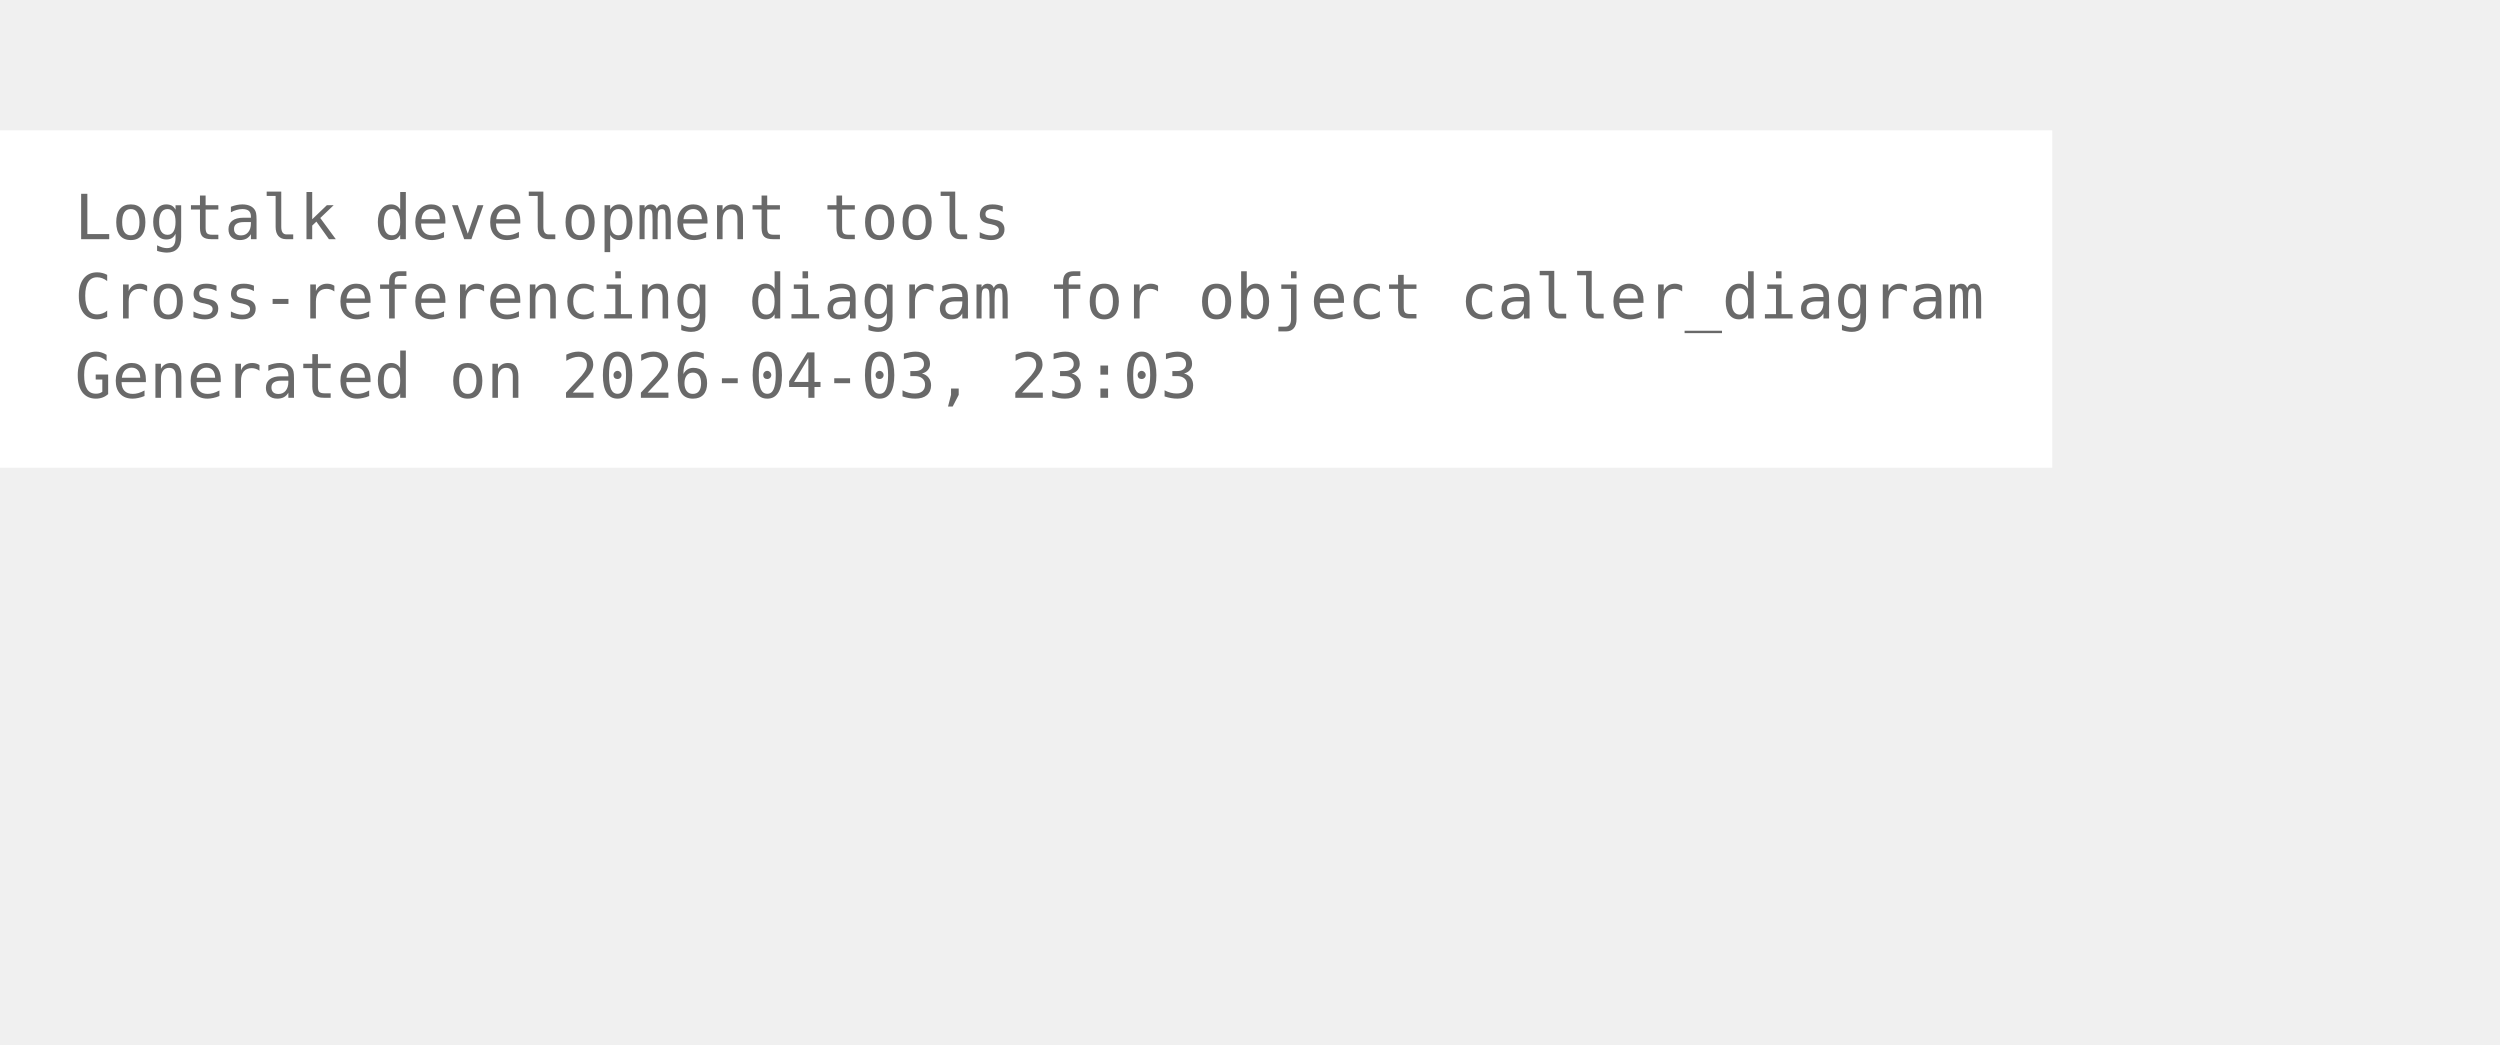
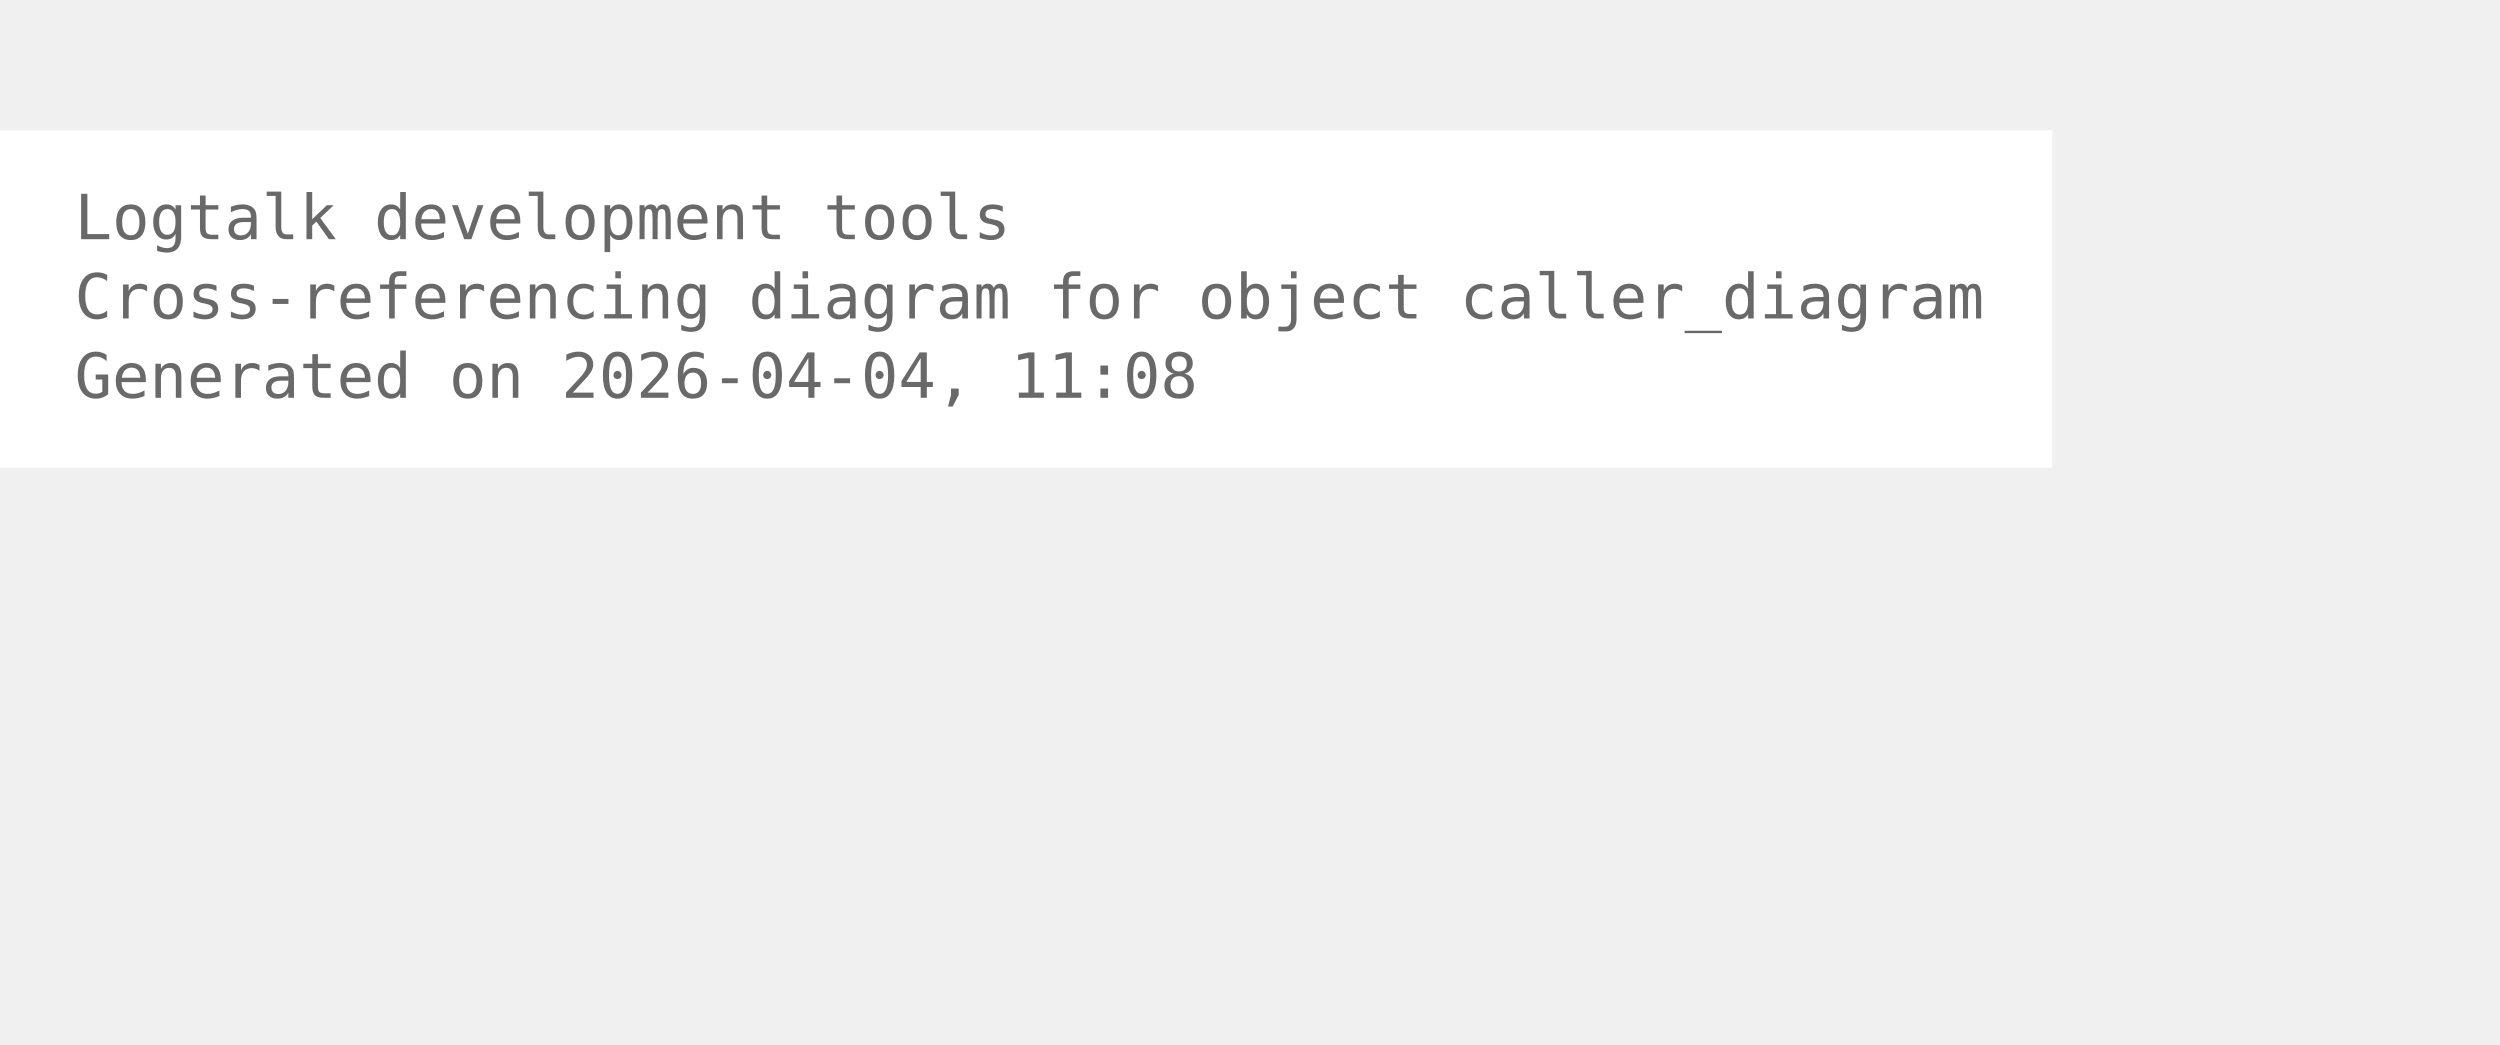
<svg xmlns="http://www.w3.org/2000/svg" width="474pt" height="198pt" viewBox="72.00 72.00 402.00 126.00">
  <g id="graph0" class="graph" transform="scale(1 1) rotate(0) translate(76 122.25)">
    <polygon fill="white" stroke="none" points="-4,4 -4,-50.25 326,-50.25 326,4 -4,4" />
    <text xml:space="preserve" text-anchor="start" x="8" y="-32.75" font-family="Monospace" font-size="10.00" fill="dimgray">Logtalk development tools</text>
    <text xml:space="preserve" text-anchor="start" x="8" y="-20" font-family="Monospace" font-size="10.00" fill="dimgray">Cross-referencing diagram for object caller_diagram</text>
-     <text xml:space="preserve" text-anchor="start" x="8" y="-7.25" font-family="Monospace" font-size="10.00" fill="dimgray">Generated on 2026-04-03, 23:03</text>
+     <text xml:space="preserve" text-anchor="start" x="8" y="-7.25" font-family="Monospace" font-size="10.00" fill="dimgray">Generated on 2026-04-04, 11:08</text>
  </g>
</svg>
